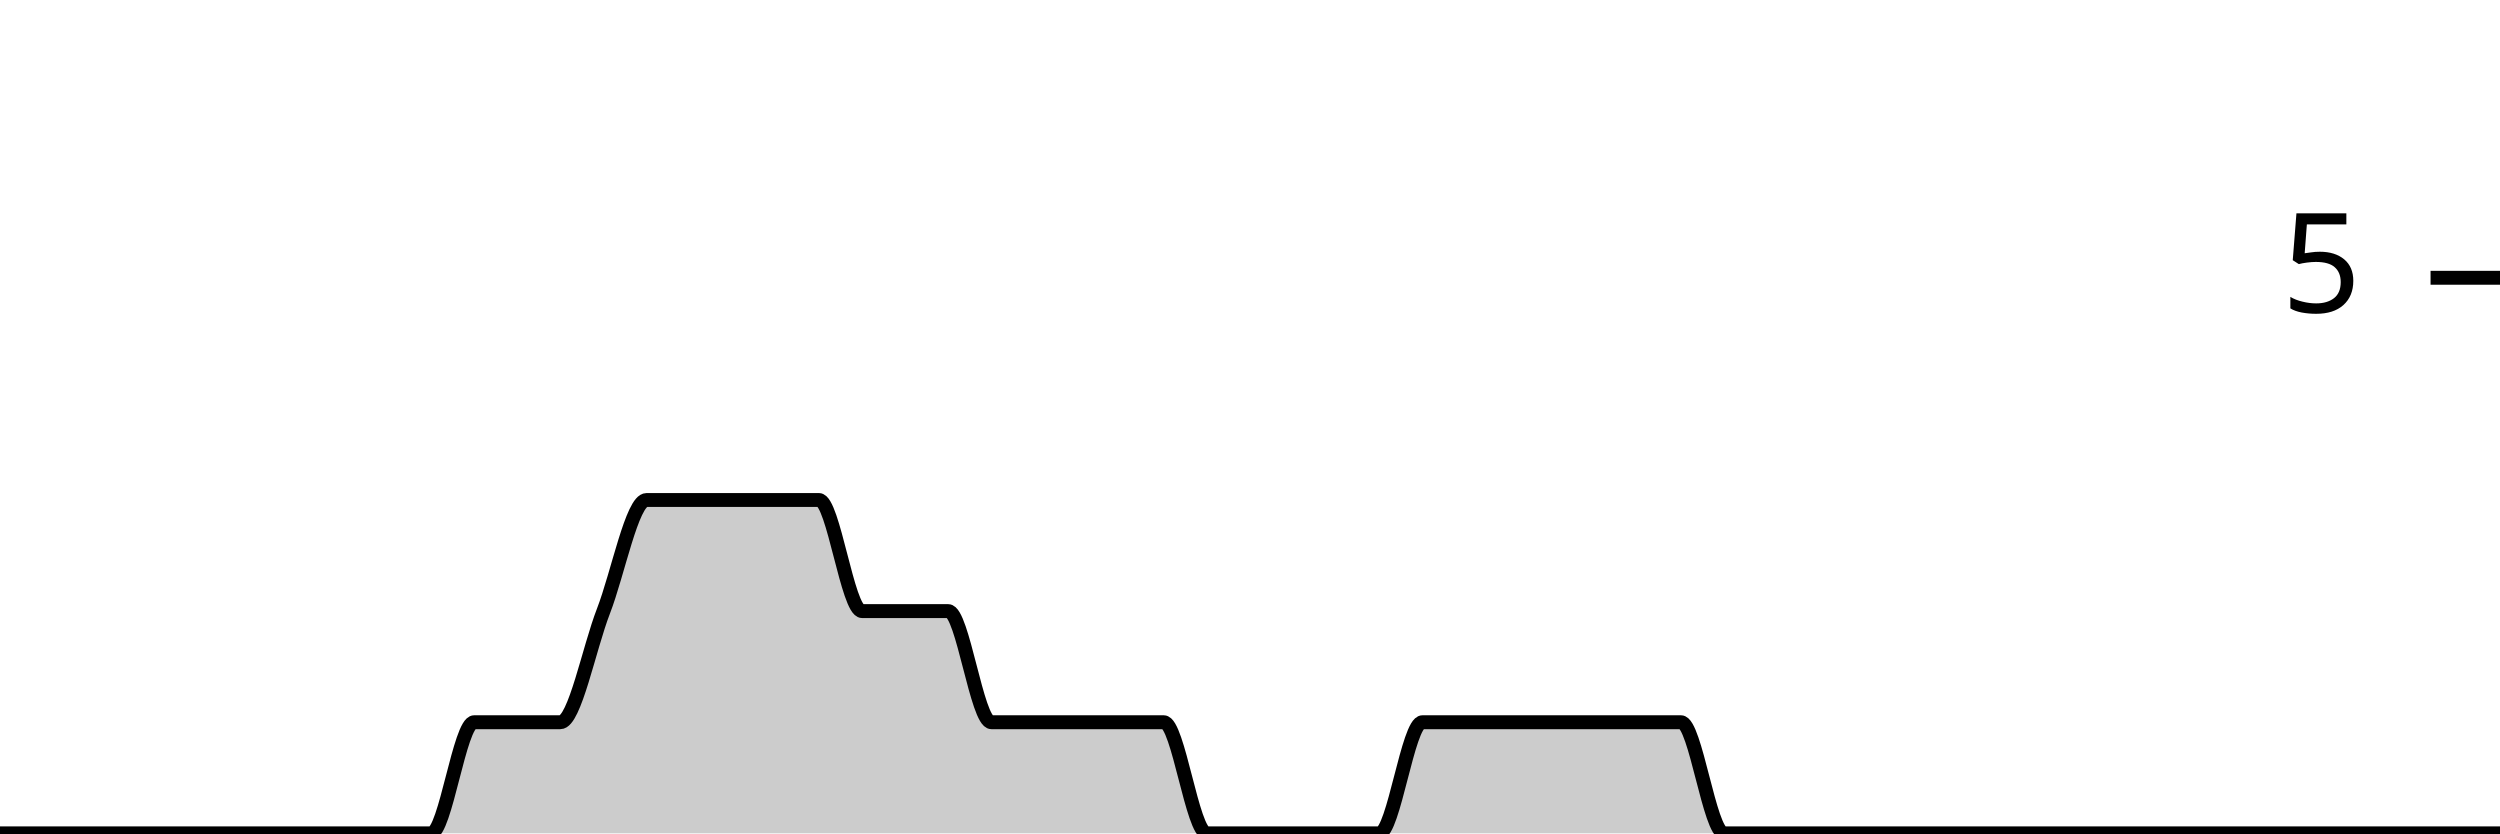
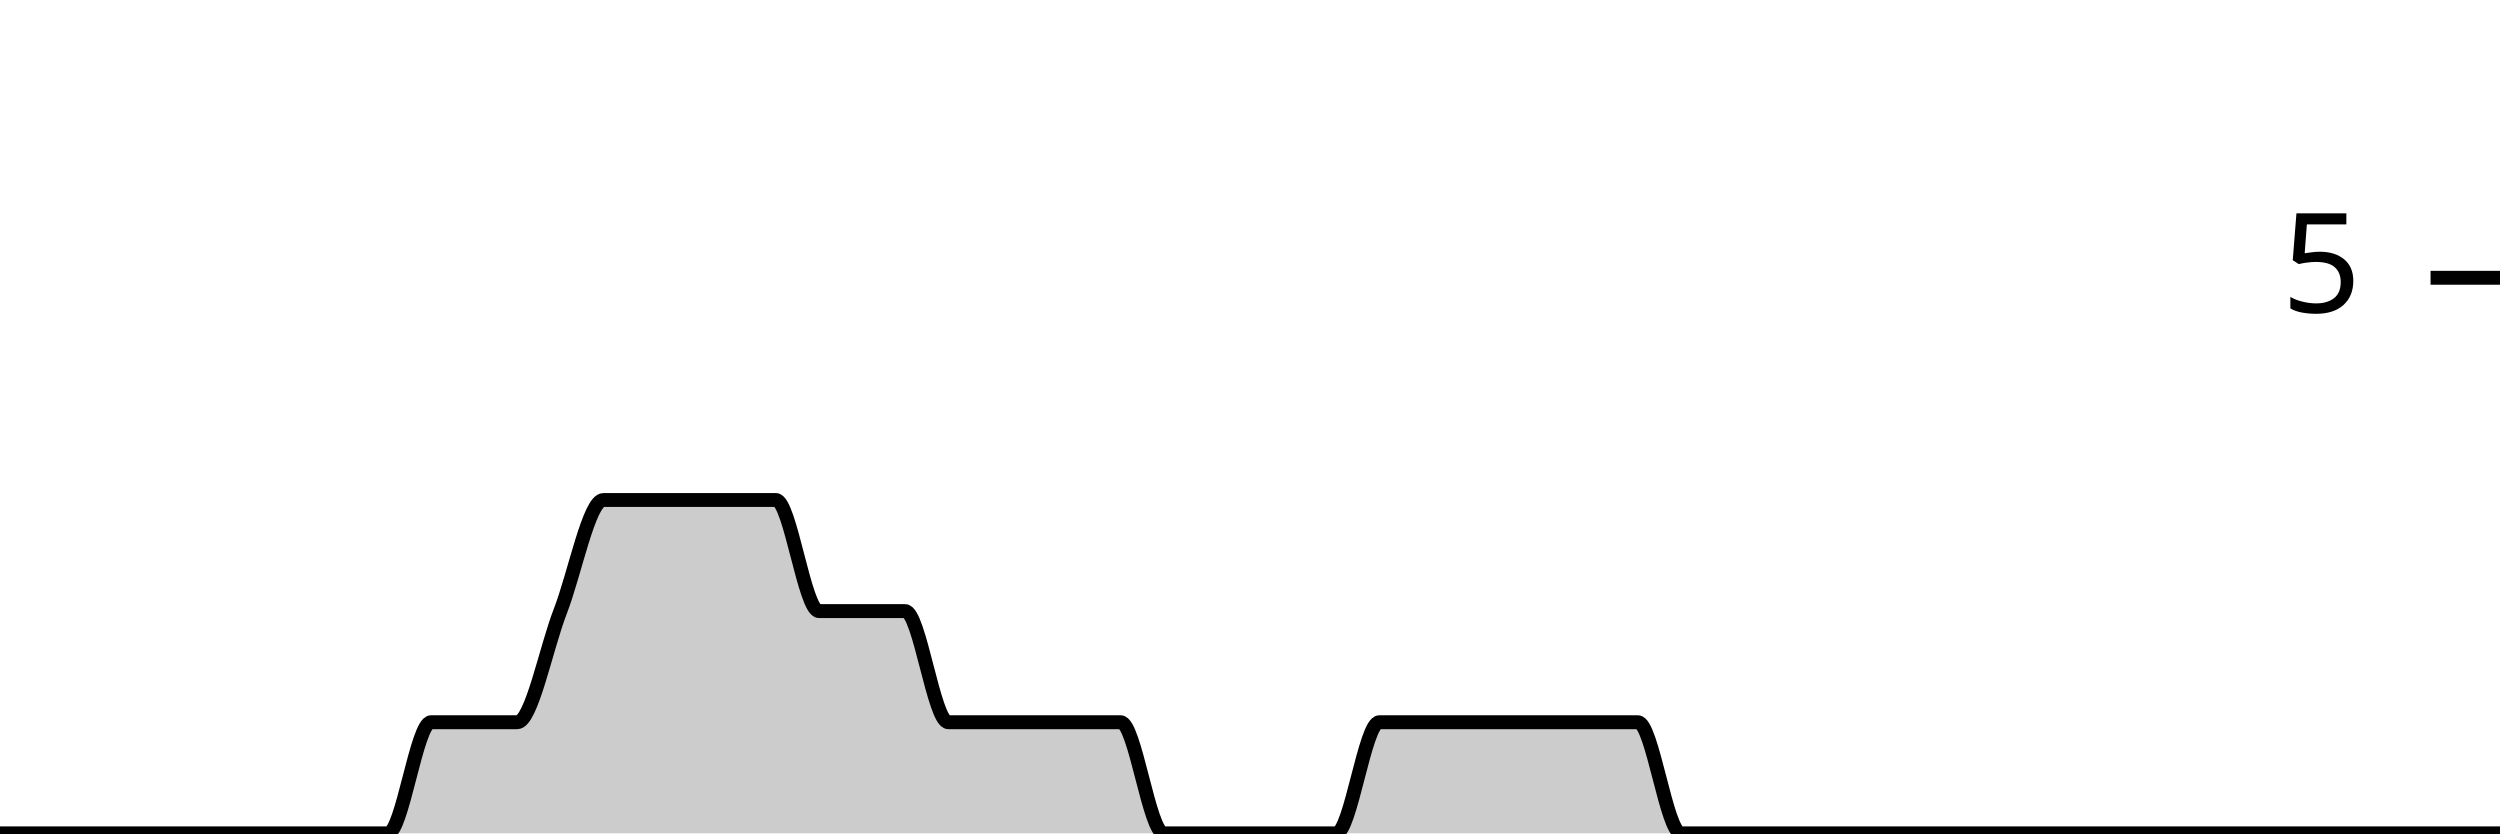
<svg xmlns="http://www.w3.org/2000/svg" viewBox="0 0 180 60">
  <g transform="translate(0,20)">
-     <path class="area" fill="rgba(0, 0, 0, 0.2)" d="M0,40C1.034,40,2.069,40,3.103,40C4.138,40,5.172,40,6.207,40C7.241,40,8.276,40,9.31,40C10.345,40,11.379,40,12.414,40C13.448,40,14.483,40,15.517,40C16.552,40,17.586,40,18.621,40C19.655,40,20.69,40,21.724,40C22.759,40,23.793,40,24.828,40C25.862,40,26.897,40,27.931,40C28.966,40,30,40,31.034,40C32.069,40,33.103,32,34.138,32C35.172,32,36.207,32,37.241,32C38.276,32,39.31,32,40.345,32C41.379,32,42.414,26.667,43.448,24C44.483,21.333,45.517,16,46.552,16C47.586,16,48.621,16,49.655,16C50.69,16,51.724,16,52.759,16C53.793,16,54.828,16,55.862,16C56.897,16,57.931,16,58.966,16C60,16,61.034,24,62.069,24C63.103,24,64.138,24,65.172,24C66.207,24,67.241,24,68.276,24C69.31,24,70.345,32,71.379,32C72.414,32,73.448,32,74.483,32C75.517,32,76.552,32,77.586,32C78.621,32,79.655,32,80.69,32C81.724,32,82.759,32,83.793,32C84.828,32,85.862,40,86.897,40C87.931,40,88.966,40,90,40C91.034,40,92.069,40,93.103,40C94.138,40,95.172,40,96.207,40C97.241,40,98.276,40,99.31,40C100.345,40,101.379,32,102.414,32C103.448,32,104.483,32,105.517,32C106.552,32,107.586,32,108.621,32C109.655,32,110.69,32,111.724,32C112.759,32,113.793,32,114.828,32C115.862,32,116.897,32,117.931,32C118.966,32,120,32,121.034,32C122.069,32,123.103,40,124.138,40C125.172,40,126.207,40,127.241,40C128.276,40,129.31,40,130.345,40C131.379,40,132.414,40,133.448,40C134.483,40,135.517,40,136.552,40C137.586,40,138.621,40,139.655,40C140.69,40,141.724,40,142.759,40C143.793,40,144.828,40,145.862,40C146.897,40,147.931,40,148.966,40C150,40,151.034,40,152.069,40C153.103,40,154.138,40,155.172,40C156.207,40,157.241,40,158.276,40C159.31,40,160.345,40,161.379,40C162.414,40,163.448,40,164.483,40C165.517,40,166.552,40,167.586,40C168.621,40,169.655,40,170.69,40C171.724,40,172.759,40,173.793,40C174.828,40,175.862,40,176.897,40C177.931,40,178.966,40,180,40L180,40C178.966,40,177.931,40,176.897,40C175.862,40,174.828,40,173.793,40C172.759,40,171.724,40,170.69,40C169.655,40,168.621,40,167.586,40C166.552,40,165.517,40,164.483,40C163.448,40,162.414,40,161.379,40C160.345,40,159.31,40,158.276,40C157.241,40,156.207,40,155.172,40C154.138,40,153.103,40,152.069,40C151.034,40,150,40,148.966,40C147.931,40,146.897,40,145.862,40C144.828,40,143.793,40,142.759,40C141.724,40,140.69,40,139.655,40C138.621,40,137.586,40,136.552,40C135.517,40,134.483,40,133.448,40C132.414,40,131.379,40,130.345,40C129.31,40,128.276,40,127.241,40C126.207,40,125.172,40,124.138,40C123.103,40,122.069,40,121.034,40C120,40,118.966,40,117.931,40C116.897,40,115.862,40,114.828,40C113.793,40,112.759,40,111.724,40C110.69,40,109.655,40,108.621,40C107.586,40,106.552,40,105.517,40C104.483,40,103.448,40,102.414,40C101.379,40,100.345,40,99.31,40C98.276,40,97.241,40,96.207,40C95.172,40,94.138,40,93.103,40C92.069,40,91.034,40,90,40C88.966,40,87.931,40,86.897,40C85.862,40,84.828,40,83.793,40C82.759,40,81.724,40,80.69,40C79.655,40,78.621,40,77.586,40C76.552,40,75.517,40,74.483,40C73.448,40,72.414,40,71.379,40C70.345,40,69.31,40,68.276,40C67.241,40,66.207,40,65.172,40C64.138,40,63.103,40,62.069,40C61.034,40,60,40,58.966,40C57.931,40,56.897,40,55.862,40C54.828,40,53.793,40,52.759,40C51.724,40,50.69,40,49.655,40C48.621,40,47.586,40,46.552,40C45.517,40,44.483,40,43.448,40C42.414,40,41.379,40,40.345,40C39.31,40,38.276,40,37.241,40C36.207,40,35.172,40,34.138,40C33.103,40,32.069,40,31.034,40C30,40,28.966,40,27.931,40C26.897,40,25.862,40,24.828,40C23.793,40,22.759,40,21.724,40C20.69,40,19.655,40,18.621,40C17.586,40,16.552,40,15.517,40C14.483,40,13.448,40,12.414,40C11.379,40,10.345,40,9.31,40C8.276,40,7.241,40,6.207,40C5.172,40,4.138,40,3.103,40C2.069,40,1.034,40,0,40Z" />
-     <path class="line" stroke="black" fill="none" d="M0,40C1.034,40,2.069,40,3.103,40C4.138,40,5.172,40,6.207,40C7.241,40,8.276,40,9.31,40C10.345,40,11.379,40,12.414,40C13.448,40,14.483,40,15.517,40C16.552,40,17.586,40,18.621,40C19.655,40,20.69,40,21.724,40C22.759,40,23.793,40,24.828,40C25.862,40,26.897,40,27.931,40C28.966,40,30,40,31.034,40C32.069,40,33.103,32,34.138,32C35.172,32,36.207,32,37.241,32C38.276,32,39.31,32,40.345,32C41.379,32,42.414,26.667,43.448,24C44.483,21.333,45.517,16,46.552,16C47.586,16,48.621,16,49.655,16C50.69,16,51.724,16,52.759,16C53.793,16,54.828,16,55.862,16C56.897,16,57.931,16,58.966,16C60,16,61.034,24,62.069,24C63.103,24,64.138,24,65.172,24C66.207,24,67.241,24,68.276,24C69.31,24,70.345,32,71.379,32C72.414,32,73.448,32,74.483,32C75.517,32,76.552,32,77.586,32C78.621,32,79.655,32,80.69,32C81.724,32,82.759,32,83.793,32C84.828,32,85.862,40,86.897,40C87.931,40,88.966,40,90,40C91.034,40,92.069,40,93.103,40C94.138,40,95.172,40,96.207,40C97.241,40,98.276,40,99.31,40C100.345,40,101.379,32,102.414,32C103.448,32,104.483,32,105.517,32C106.552,32,107.586,32,108.621,32C109.655,32,110.69,32,111.724,32C112.759,32,113.793,32,114.828,32C115.862,32,116.897,32,117.931,32C118.966,32,120,32,121.034,32C122.069,32,123.103,40,124.138,40C125.172,40,126.207,40,127.241,40C128.276,40,129.31,40,130.345,40C131.379,40,132.414,40,133.448,40C134.483,40,135.517,40,136.552,40C137.586,40,138.621,40,139.655,40C140.69,40,141.724,40,142.759,40C143.793,40,144.828,40,145.862,40C146.897,40,147.931,40,148.966,40C150,40,151.034,40,152.069,40C153.103,40,154.138,40,155.172,40C156.207,40,157.241,40,158.276,40C159.31,40,160.345,40,161.379,40C162.414,40,163.448,40,164.483,40C165.517,40,166.552,40,167.586,40C168.621,40,169.655,40,170.69,40C171.724,40,172.759,40,173.793,40C174.828,40,175.862,40,176.897,40C177.931,40,178.966,40,180,40" />
+     <path class="area" fill="rgba(0, 0, 0, 0.2)" d="M0,40C1.034,40,2.069,40,3.103,40C4.138,40,5.172,40,6.207,40C7.241,40,8.276,40,9.31,40C10.345,40,11.379,40,12.414,40C13.448,40,14.483,40,15.517,40C16.552,40,17.586,40,18.621,40C19.655,40,20.69,40,21.724,40C22.759,40,23.793,40,24.828,40C25.862,40,26.897,40,27.931,40C28.966,40,30,32,31.034,32C32.069,32,33.103,32,34.138,32C35.172,32,36.207,32,37.241,32C38.276,32,39.31,26.667,40.345,24C41.379,21.333,42.414,16,43.448,16C44.483,16,45.517,16,46.552,16C47.586,16,48.621,16,49.655,16C50.69,16,51.724,16,52.759,16C53.793,16,54.828,16,55.862,16C56.897,16,57.931,24,58.966,24C60,24,61.034,24,62.069,24C63.103,24,64.138,24,65.172,24C66.207,24,67.241,32,68.276,32C69.31,32,70.345,32,71.379,32C72.414,32,73.448,32,74.483,32C75.517,32,76.552,32,77.586,32C78.621,32,79.655,32,80.69,32C81.724,32,82.759,40,83.793,40C84.828,40,85.862,40,86.897,40C87.931,40,88.966,40,90,40C91.034,40,92.069,40,93.103,40C94.138,40,95.172,40,96.207,40C97.241,40,98.276,32,99.31,32C100.345,32,101.379,32,102.414,32C103.448,32,104.483,32,105.517,32C106.552,32,107.586,32,108.621,32C109.655,32,110.69,32,111.724,32C112.759,32,113.793,32,114.828,32C115.862,32,116.897,32,117.931,32C118.966,32,120,40,121.034,40C122.069,40,123.103,40,124.138,40C125.172,40,126.207,40,127.241,40C128.276,40,129.31,40,130.345,40C131.379,40,132.414,40,133.448,40C134.483,40,135.517,40,136.552,40C137.586,40,138.621,40,139.655,40C140.69,40,141.724,40,142.759,40C143.793,40,144.828,40,145.862,40C146.897,40,147.931,40,148.966,40C150,40,151.034,40,152.069,40C153.103,40,154.138,40,155.172,40C156.207,40,157.241,40,158.276,40C159.31,40,160.345,40,161.379,40C162.414,40,163.448,40,164.483,40C165.517,40,166.552,40,167.586,40C168.621,40,169.655,40,170.69,40C171.724,40,172.759,40,173.793,40C174.828,40,175.862,40,176.897,40C177.931,40,178.966,40,180,40L180,40C178.966,40,177.931,40,176.897,40C175.862,40,174.828,40,173.793,40C172.759,40,171.724,40,170.69,40C169.655,40,168.621,40,167.586,40C166.552,40,165.517,40,164.483,40C163.448,40,162.414,40,161.379,40C160.345,40,159.31,40,158.276,40C157.241,40,156.207,40,155.172,40C154.138,40,153.103,40,152.069,40C151.034,40,150,40,148.966,40C147.931,40,146.897,40,145.862,40C144.828,40,143.793,40,142.759,40C141.724,40,140.69,40,139.655,40C138.621,40,137.586,40,136.552,40C135.517,40,134.483,40,133.448,40C132.414,40,131.379,40,130.345,40C129.31,40,128.276,40,127.241,40C126.207,40,125.172,40,124.138,40C123.103,40,122.069,40,121.034,40C120,40,118.966,40,117.931,40C116.897,40,115.862,40,114.828,40C113.793,40,112.759,40,111.724,40C110.69,40,109.655,40,108.621,40C107.586,40,106.552,40,105.517,40C104.483,40,103.448,40,102.414,40C101.379,40,100.345,40,99.31,40C98.276,40,97.241,40,96.207,40C95.172,40,94.138,40,93.103,40C92.069,40,91.034,40,90,40C88.966,40,87.931,40,86.897,40C85.862,40,84.828,40,83.793,40C82.759,40,81.724,40,80.69,40C79.655,40,78.621,40,77.586,40C76.552,40,75.517,40,74.483,40C73.448,40,72.414,40,71.379,40C70.345,40,69.31,40,68.276,40C67.241,40,66.207,40,65.172,40C64.138,40,63.103,40,62.069,40C61.034,40,60,40,58.966,40C57.931,40,56.897,40,55.862,40C54.828,40,53.793,40,52.759,40C51.724,40,50.69,40,49.655,40C48.621,40,47.586,40,46.552,40C45.517,40,44.483,40,43.448,40C42.414,40,41.379,40,40.345,40C39.31,40,38.276,40,37.241,40C36.207,40,35.172,40,34.138,40C33.103,40,32.069,40,31.034,40C30,40,28.966,40,27.931,40C26.897,40,25.862,40,24.828,40C23.793,40,22.759,40,21.724,40C20.69,40,19.655,40,18.621,40C17.586,40,16.552,40,15.517,40C14.483,40,13.448,40,12.414,40C11.379,40,10.345,40,9.31,40C8.276,40,7.241,40,6.207,40C5.172,40,4.138,40,3.103,40C2.069,40,1.034,40,0,40Z" />
+     <path class="line" stroke="black" fill="none" d="M0,40C1.034,40,2.069,40,3.103,40C4.138,40,5.172,40,6.207,40C7.241,40,8.276,40,9.31,40C10.345,40,11.379,40,12.414,40C13.448,40,14.483,40,15.517,40C16.552,40,17.586,40,18.621,40C19.655,40,20.69,40,21.724,40C22.759,40,23.793,40,24.828,40C25.862,40,26.897,40,27.931,40C28.966,40,30,32,31.034,32C32.069,32,33.103,32,34.138,32C35.172,32,36.207,32,37.241,32C38.276,32,39.31,26.667,40.345,24C41.379,21.333,42.414,16,43.448,16C44.483,16,45.517,16,46.552,16C47.586,16,48.621,16,49.655,16C50.69,16,51.724,16,52.759,16C53.793,16,54.828,16,55.862,16C56.897,16,57.931,24,58.966,24C60,24,61.034,24,62.069,24C63.103,24,64.138,24,65.172,24C66.207,24,67.241,32,68.276,32C69.31,32,70.345,32,71.379,32C72.414,32,73.448,32,74.483,32C75.517,32,76.552,32,77.586,32C78.621,32,79.655,32,80.69,32C81.724,32,82.759,40,83.793,40C84.828,40,85.862,40,86.897,40C87.931,40,88.966,40,90,40C91.034,40,92.069,40,93.103,40C94.138,40,95.172,40,96.207,40C97.241,40,98.276,32,99.31,32C100.345,32,101.379,32,102.414,32C103.448,32,104.483,32,105.517,32C106.552,32,107.586,32,108.621,32C109.655,32,110.69,32,111.724,32C112.759,32,113.793,32,114.828,32C115.862,32,116.897,32,117.931,32C118.966,32,120,40,121.034,40C122.069,40,123.103,40,124.138,40C125.172,40,126.207,40,127.241,40C128.276,40,129.31,40,130.345,40C131.379,40,132.414,40,133.448,40C134.483,40,135.517,40,136.552,40C137.586,40,138.621,40,139.655,40C140.69,40,141.724,40,142.759,40C143.793,40,144.828,40,145.862,40C146.897,40,147.931,40,148.966,40C150,40,151.034,40,152.069,40C153.103,40,154.138,40,155.172,40C156.207,40,157.241,40,158.276,40C159.31,40,160.345,40,161.379,40C162.414,40,163.448,40,164.483,40C165.517,40,166.552,40,167.586,40C168.621,40,169.655,40,170.69,40C171.724,40,172.759,40,173.793,40C174.828,40,175.862,40,176.897,40C177.931,40,178.966,40,180,40" />
    <path class="axis-ceiling" stroke-width="1" stroke="black" fill="none" d="M175,0L180,0" />
    <text class="axis-ceiling-label" font-family="sans-serif" text-anchor="end" font-size="10px" x="170" y="2.5">5</text>
  </g>
</svg>
